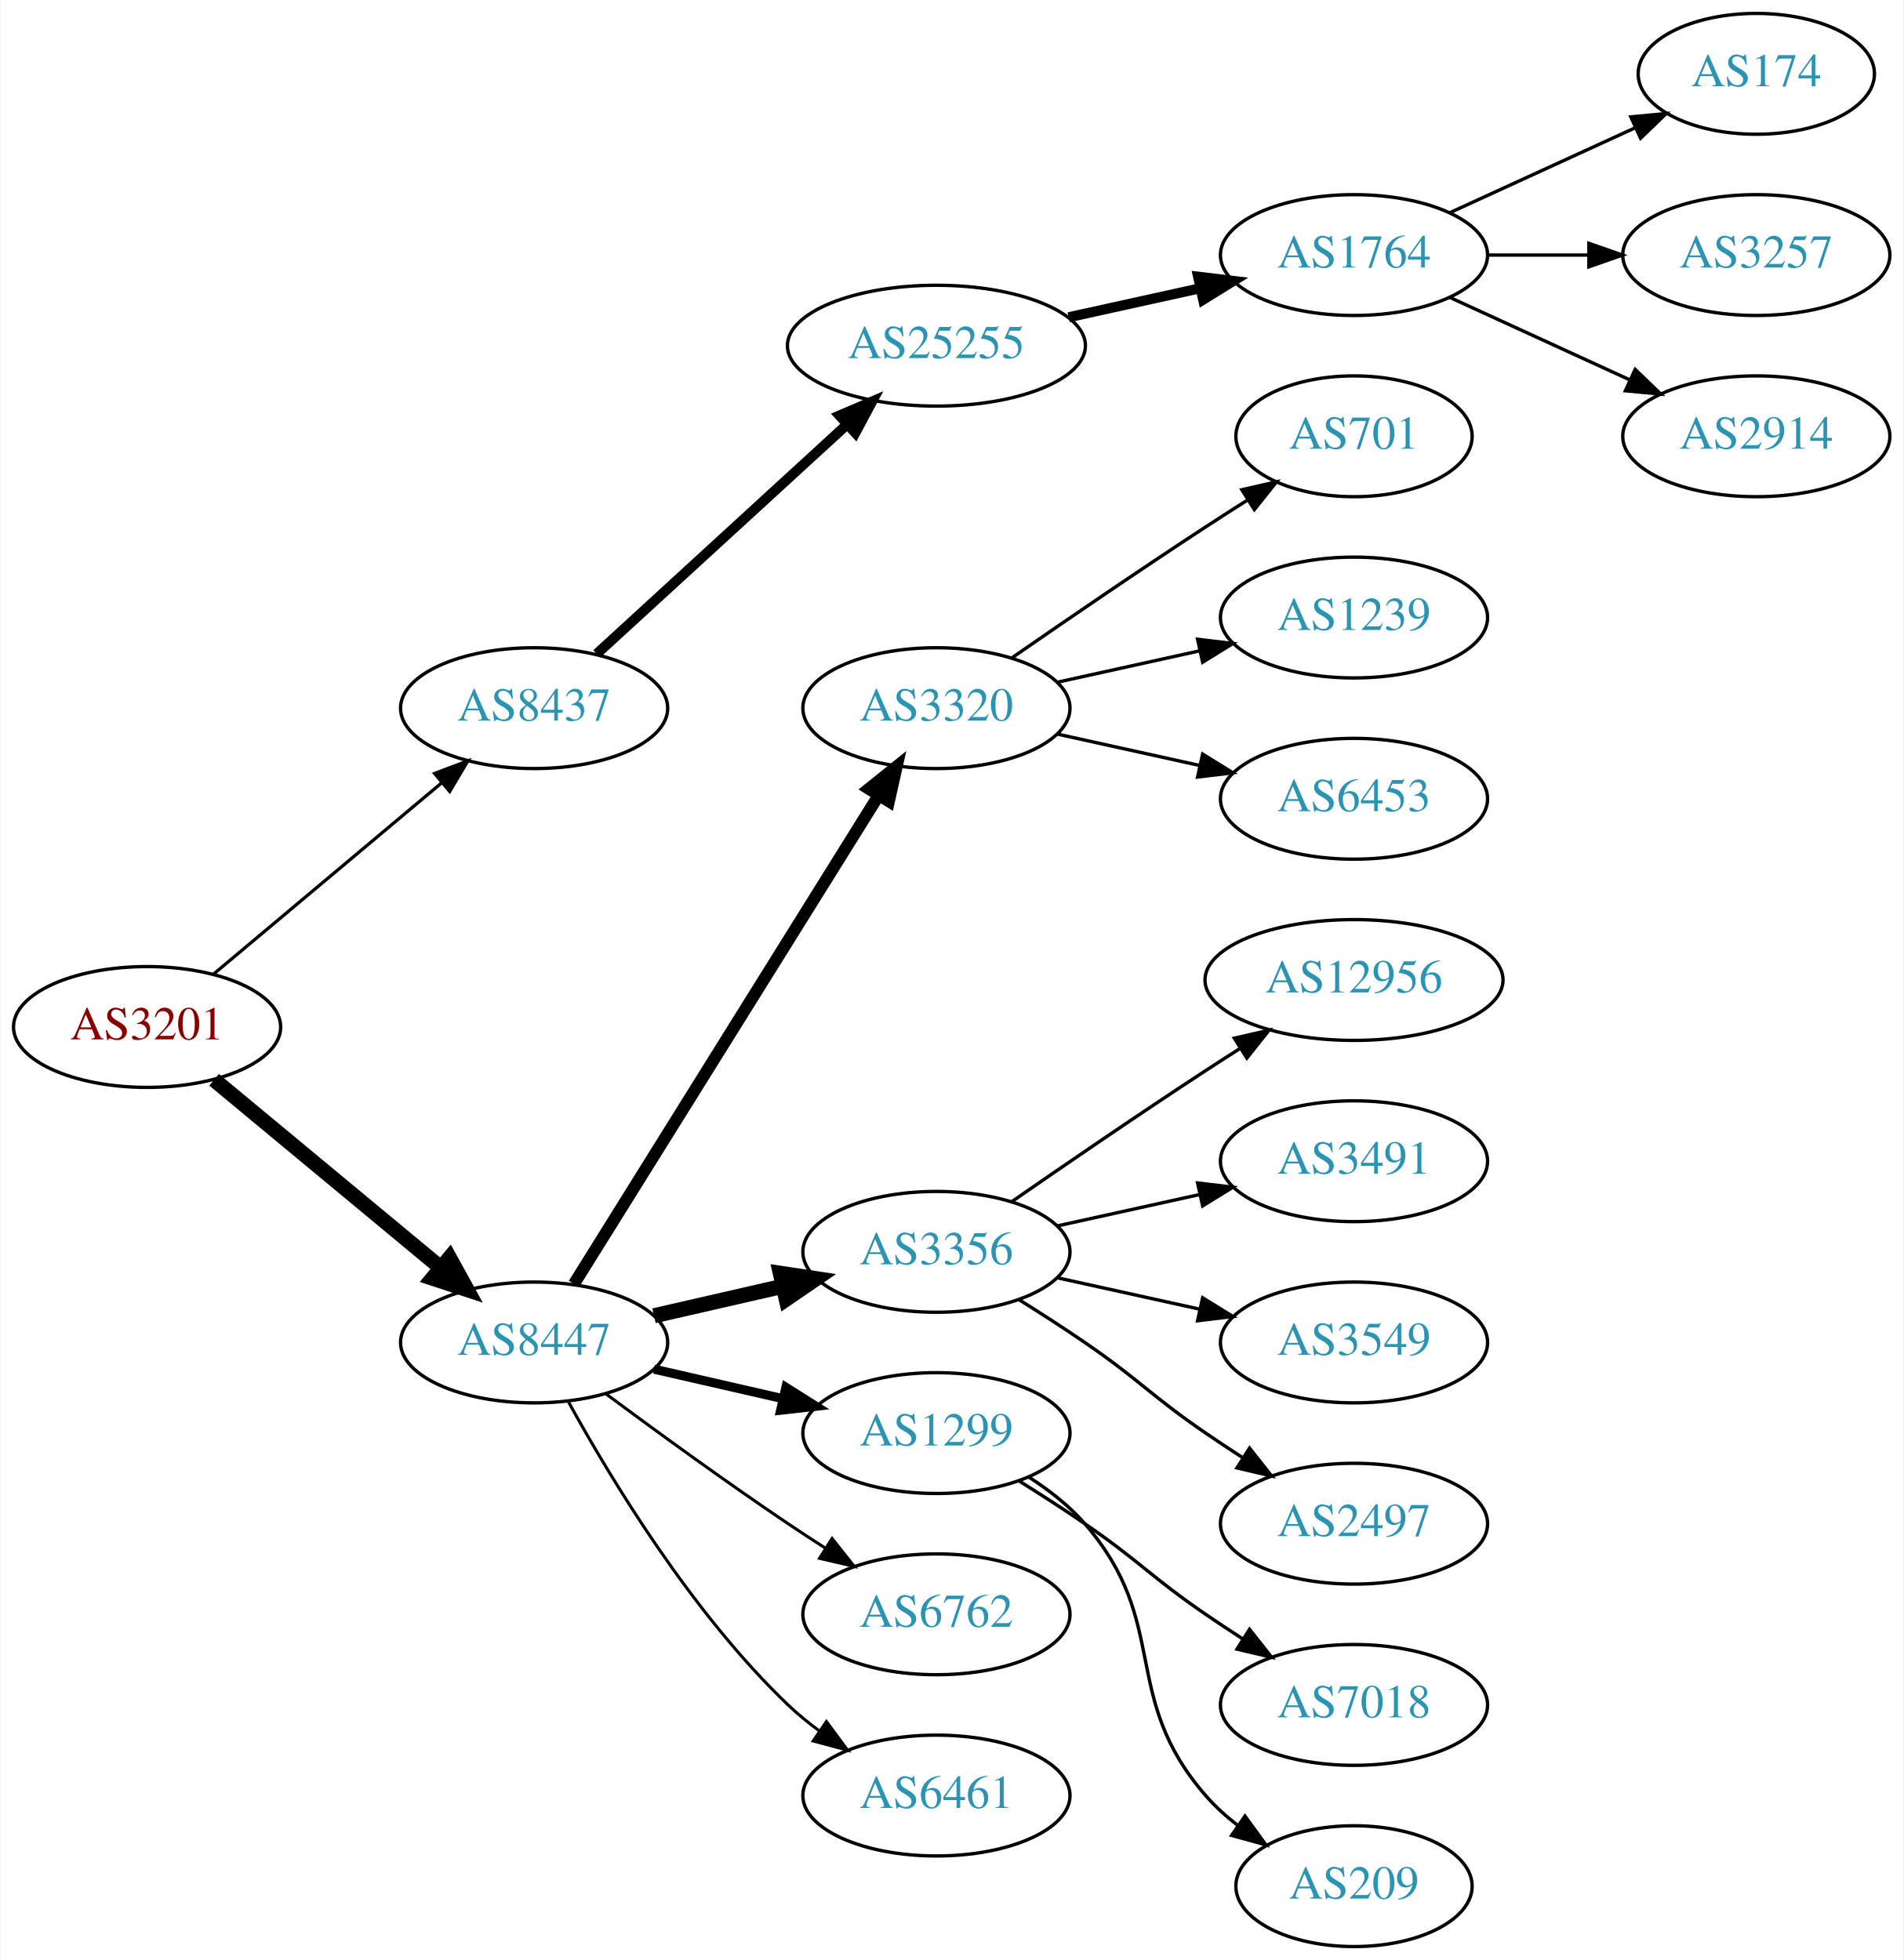
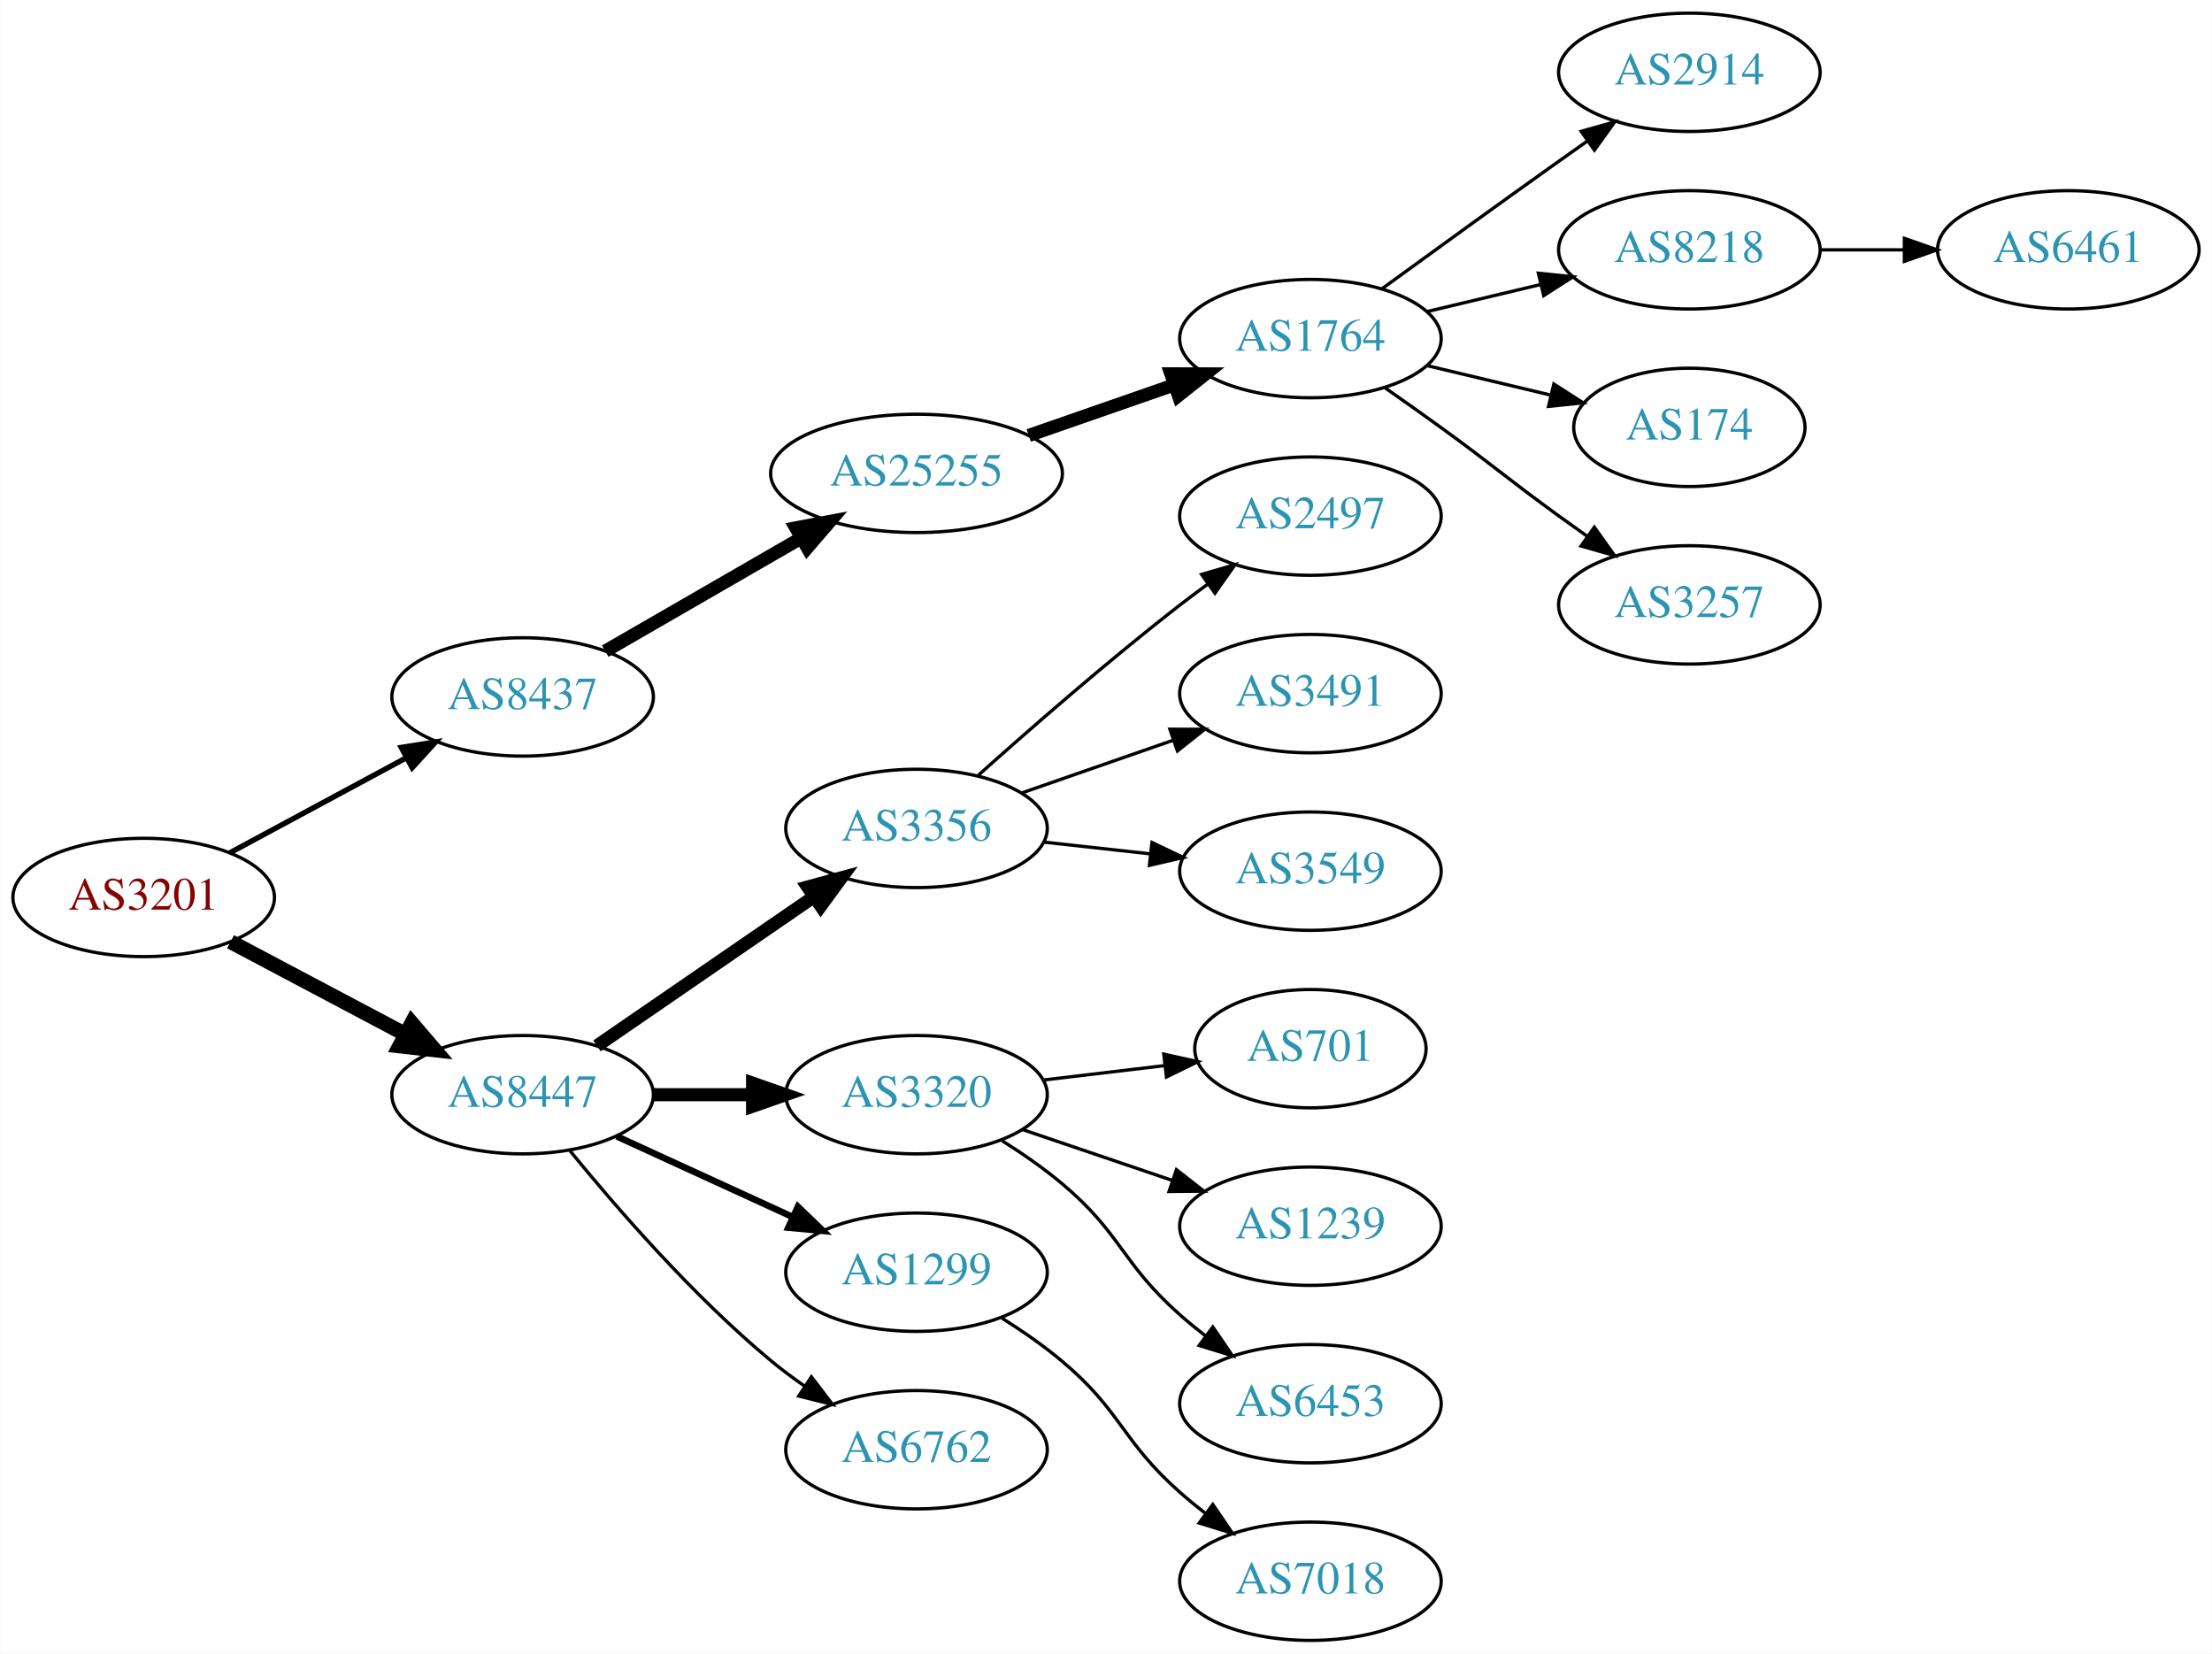
- <svg xmlns="http://www.w3.org/2000/svg" xmlns:xlink="http://www.w3.org/1999/xlink" width="567pt" height="584pt" viewBox="0.00 0.00 566.66 584.00">
-   <g id="graph0" class="graph" transform="scale(1 1) rotate(0) translate(4 580)">
-     <polygon fill="white" stroke="none" points="-4,4 -4,-580 562.663,-580 562.663,4 -4,4" />
+ <svg xmlns="http://www.w3.org/2000/svg" xmlns:xlink="http://www.w3.org/1999/xlink" width="673pt" height="503pt" viewBox="0.00 0.00 672.86 503.00">
+   <g id="graph0" class="graph" transform="scale(1 1) rotate(0) translate(4 499)">
+     <polygon fill="white" stroke="none" points="-4,4 -4,-499 668.857,-499 668.857,4 -4,4" />
    <g id="node1" class="node">
      <g id="a_node1">
        <a xlink:href="/asn/3201" xlink:title="AS3201 ~ Umdasch AG [AT]">
-           <ellipse fill="#ffffff" stroke="black" cx="39.647" cy="-274" rx="39.794" ry="18" />
-           <text text-anchor="middle" x="39.647" y="-270.3" font-family="Times,serif" font-size="14.00" fill="#880000">AS3201</text>
+           <ellipse fill="#ffffff" stroke="black" cx="39.647" cy="-226" rx="39.794" ry="18" />
+           <text text-anchor="middle" x="39.647" y="-222.3" font-family="Times,serif" font-size="14.00" fill="#880000">AS3201</text>
        </a>
      </g>
    </g>
    <g id="node2" class="node">
      <g id="a_node2">
        <a xlink:href="/asn/8437" xlink:title="AS8437 ~ Hutchison Drei Austria GmbH [AT]">
-           <ellipse fill="#ffffff" stroke="black" cx="154.939" cy="-369" rx="39.794" ry="18" />
-           <text text-anchor="middle" x="154.939" y="-365.3" font-family="Times,serif" font-size="14.00" fill="#2c94b3">AS8437</text>
+           <ellipse fill="#ffffff" stroke="black" cx="154.939" cy="-287" rx="39.794" ry="18" />
+           <text text-anchor="middle" x="154.939" y="-283.3" font-family="Times,serif" font-size="14.00" fill="#2c94b3">AS8437</text>
        </a>
      </g>
    </g>
    <g id="edge1" class="edge">
-       <path fill="none" stroke="black" stroke-width="0.964" d="M59.355,-289.687C77.886,-305.227 106.443,-329.172 127.332,-346.689" />
-       <polygon fill="black" stroke="black" stroke-width="0.964" points="125.292,-349.546 135.204,-353.289 129.79,-344.182 125.292,-349.546" />
+       <path fill="none" stroke="black" stroke-width="1.636" d="M65.79,-239.538C81.521,-248.008 102.005,-259.037 119.267,-268.331" />
+       <polygon fill="black" stroke="black" stroke-width="1.636" points="118.01,-271.63 128.475,-273.289 121.329,-265.467 118.01,-271.63" />
    </g>
    <g id="node3" class="node">
      <g id="a_node3">
        <a xlink:href="/asn/8447" xlink:title="AS8447 ~ A1 Telekom Austria AG [AT]">
-           <ellipse fill="#ffffff" stroke="black" cx="154.939" cy="-180" rx="39.794" ry="18" />
-           <text text-anchor="middle" x="154.939" y="-176.3" font-family="Times,serif" font-size="14.00" fill="#2c94b3">AS8447</text>
+           <ellipse fill="#ffffff" stroke="black" cx="154.939" cy="-166" rx="39.794" ry="18" />
+           <text text-anchor="middle" x="154.939" y="-162.3" font-family="Times,serif" font-size="14.00" fill="#2c94b3">AS8447</text>
        </a>
      </g>
    </g>
    <g id="edge2" class="edge">
-       <path fill="none" stroke="black" stroke-width="4.5" d="M59.609,-258.267C78.072,-242.948 106.308,-219.52 127.079,-202.287" />
-       <polygon fill="black" stroke="black" stroke-width="4.5" points="129.733,-205.2 134.915,-195.785 124.705,-199.14 129.733,-205.2" />
+       <path fill="none" stroke="black" stroke-width="4.5" d="M66.072,-212.535C81.705,-204.256 101.951,-193.533 119.069,-184.468" />
+       <polygon fill="black" stroke="black" stroke-width="4.5" points="121.213,-187.788 128.207,-179.628 117.527,-180.828 121.213,-187.788" />
    </g>
    <g id="node4" class="node">
      <g id="a_node4">
        <a xlink:href="/asn/25255" xlink:title="AS25255 ~ ==&gt; TELE2 AUSTRIA &lt;== [AT]">
-           <ellipse fill="#ffffff" stroke="black" cx="274.782" cy="-477" rx="44.393" ry="18" />
-           <text text-anchor="middle" x="274.782" y="-473.3" font-family="Times,serif" font-size="14.00" fill="#2c94b3">AS25255</text>
+           <ellipse fill="#ffffff" stroke="black" cx="274.782" cy="-355" rx="44.393" ry="18" />
+           <text text-anchor="middle" x="274.782" y="-351.3" font-family="Times,serif" font-size="14.00" fill="#2c94b3">AS25255</text>
        </a>
      </g>
    </g>
    <g id="edge3" class="edge">
-       <path fill="none" stroke="black" stroke-width="3" d="M173.582,-385.169C193.339,-403.276 225.542,-432.789 248.093,-453.457" />
-       <polygon fill="black" stroke="black" stroke-width="3" points="245.894,-456.189 255.631,-460.365 250.624,-451.029 245.894,-456.189" />
-     </g>
-     <g id="node9" class="node">
-       <g id="a_node9">
-         <a xlink:href="/asn/3320" xlink:title="AS3320 ~ DTAG [DE]">
-           <ellipse fill="#ffffff" stroke="black" cx="274.782" cy="-369" rx="39.794" ry="18" />
-           <text text-anchor="middle" x="274.782" y="-365.3" font-family="Times,serif" font-size="14.00" fill="#2c94b3">AS3320</text>
-         </a>
-       </g>
-     </g>
-     <g id="edge8" class="edge">
-       <path fill="none" stroke="black" stroke-width="3.6" d="M166.815,-197.442C187.598,-230.775 233.059,-303.686 257.487,-342.866" />
-       <polygon fill="black" stroke="black" stroke-width="3.6" points="254.672,-344.966 262.933,-351.6 260.612,-341.263 254.672,-344.966" />
-     </g>
-     <g id="node10" class="node">
-       <g id="a_node10">
-         <a xlink:href="/asn/3356" xlink:title="AS3356 ~ Level 3 Parent, LLC [US]">
-           <ellipse fill="#ffffff" stroke="black" cx="274.782" cy="-207" rx="39.794" ry="18" />
-           <text text-anchor="middle" x="274.782" y="-203.3" font-family="Times,serif" font-size="14.00" fill="#2c94b3">AS3356</text>
-         </a>
-       </g>
-     </g>
-     <g id="edge9" class="edge">
-       <path fill="none" stroke="black" stroke-width="4.5" d="M190.659,-187.955C202.659,-190.704 216.28,-193.825 228.972,-196.733" />
-       <polygon fill="black" stroke="black" stroke-width="4.5" points="228.277,-200.613 238.904,-199.009 230.036,-192.937 228.277,-200.613" />
+       <path fill="none" stroke="black" stroke-width="4" d="M180.071,-300.925C197.278,-310.854 220.651,-324.341 239.75,-335.362" />
+       <polygon fill="black" stroke="black" stroke-width="4" points="238.05,-338.422 248.461,-340.389 241.549,-332.359 238.05,-338.422" />
    </g>
    <g id="node11" class="node">
      <g id="a_node11">
-         <a xlink:href="/asn/1299" xlink:title="AS1299 ~ Telia Carrier [EU]">
-           <ellipse fill="#ffffff" stroke="black" cx="274.782" cy="-153" rx="39.794" ry="18" />
-           <text text-anchor="middle" x="274.782" y="-149.3" font-family="Times,serif" font-size="14.00" fill="#2c94b3">AS1299</text>
+         <a xlink:href="/asn/3356" xlink:title="AS3356 ~ Level 3 Parent, LLC [US]">
+           <ellipse fill="#ffffff" stroke="black" cx="274.782" cy="-247" rx="39.794" ry="18" />
+           <text text-anchor="middle" x="274.782" y="-243.3" font-family="Times,serif" font-size="14.00" fill="#2c94b3">AS3356</text>
        </a>
      </g>
    </g>
    <g id="edge10" class="edge">
-       <path fill="none" stroke="black" stroke-width="2.7" d="M190.659,-172.045C202.659,-169.296 216.28,-166.175 228.972,-163.267" />
-       <polygon fill="black" stroke="black" stroke-width="2.7" points="229.938,-166.636 238.904,-160.991 228.375,-159.813 229.938,-166.636" />
+       <path fill="none" stroke="black" stroke-width="4" d="M177.554,-180.857C196.042,-193.565 222.856,-211.995 243.485,-226.175" />
+       <polygon fill="black" stroke="black" stroke-width="4" points="241.682,-229.183 251.906,-231.963 245.647,-223.414 241.682,-229.183" />
    </g>
    <g id="node12" class="node">
      <g id="a_node12">
-         <a xlink:href="/asn/6762" xlink:title="AS6762 ~ TELECOM ITALIA SPARKLE S.p.A. [IT]">
-           <ellipse fill="#ffffff" stroke="black" cx="274.782" cy="-99" rx="39.794" ry="18" />
-           <text text-anchor="middle" x="274.782" y="-95.3" font-family="Times,serif" font-size="14.00" fill="#2c94b3">AS6762</text>
+         <a xlink:href="/asn/3320" xlink:title="AS3320 ~ DTAG [DE]">
+           <ellipse fill="#ffffff" stroke="black" cx="274.782" cy="-166" rx="39.794" ry="18" />
+           <text text-anchor="middle" x="274.782" y="-162.3" font-family="Times,serif" font-size="14.00" fill="#2c94b3">AS3320</text>
        </a>
      </g>
    </g>
    <g id="edge11" class="edge">
-       <path fill="none" stroke="black" stroke-width="0.9" d="M176.27,-164.723C191.132,-153.696 211.877,-138.593 230.586,-126 234.135,-123.611 237.885,-121.161 241.634,-118.758" />
-       <polygon fill="black" stroke="black" stroke-width="0.9" points="243.702,-121.591 250.282,-113.288 239.96,-115.675 243.702,-121.591" />
+       <path fill="none" stroke="black" stroke-width="4" d="M194.852,-166C204.405,-166 214.755,-166 224.718,-166" />
+       <polygon fill="black" stroke="black" stroke-width="4" points="224.91,-169.5 234.91,-166 224.91,-162.5 224.91,-169.5" />
    </g>
    <g id="node13" class="node">
      <g id="a_node13">
-         <a xlink:href="/asn/6461" xlink:title="AS6461 ~ Zayo Bandwidth [US]">
-           <ellipse fill="#ffffff" stroke="black" cx="274.782" cy="-45" rx="39.794" ry="18" />
-           <text text-anchor="middle" x="274.782" y="-41.3" font-family="Times,serif" font-size="14.00" fill="#2c94b3">AS6461</text>
+         <a xlink:href="/asn/1299" xlink:title="AS1299 ~ Telia Carrier [EU]">
+           <ellipse fill="#ffffff" stroke="black" cx="274.782" cy="-112" rx="39.794" ry="18" />
+           <text text-anchor="middle" x="274.782" y="-108.3" font-family="Times,serif" font-size="14.00" fill="#2c94b3">AS1299</text>
        </a>
      </g>
    </g>
    <g id="edge12" class="edge">
-       <path fill="none" stroke="black" stroke-width="0.9" d="M165.181,-162.287C177.726,-139.439 201.903,-99.389 230.586,-72 233.454,-69.261 236.643,-66.653 239.952,-64.215" />
-       <polygon fill="black" stroke="black" stroke-width="0.9" points="242.015,-67.044 248.311,-58.523 238.076,-61.258 242.015,-67.044" />
+       <path fill="none" stroke="black" stroke-width="2" d="M183.568,-153.339C199.525,-146.027 219.796,-136.739 237.079,-128.819" />
+       <polygon fill="black" stroke="black" stroke-width="2" points="238.693,-131.929 246.326,-124.581 235.777,-125.565 238.693,-131.929" />
+     </g>
+     <g id="node14" class="node">
+       <g id="a_node14">
+         <a xlink:href="/asn/6762" xlink:title="AS6762 ~ TELECOM ITALIA SPARKLE S.p.A. [IT]">
+           <ellipse fill="#ffffff" stroke="black" cx="274.782" cy="-58" rx="39.794" ry="18" />
+           <text text-anchor="middle" x="274.782" y="-54.3" font-family="Times,serif" font-size="14.00" fill="#2c94b3">AS6762</text>
+         </a>
+       </g>
+     </g>
+     <g id="edge13" class="edge">
+       <path fill="none" stroke="black" d="M169.358,-148.935C183.473,-131.625 206.888,-104.655 230.586,-85 233.802,-82.332 237.303,-79.73 240.873,-77.259" />
+       <polygon fill="black" stroke="black" points="242.797,-80.183 249.23,-71.764 238.951,-74.334 242.797,-80.183" />
    </g>
    <g id="node5" class="node">
      <g id="a_node5">
        <a xlink:href="/asn/1764" xlink:title="AS1764 ~ NEXTLAYER-AS [AT]">
-           <ellipse fill="#ffffff" stroke="black" cx="399.174" cy="-504" rx="39.794" ry="18" />
-           <text text-anchor="middle" x="399.174" y="-500.3" font-family="Times,serif" font-size="14.00" fill="#2c94b3">AS1764</text>
+           <ellipse fill="#ffffff" stroke="black" cx="394.625" cy="-396" rx="39.794" ry="18" />
+           <text text-anchor="middle" x="394.625" y="-392.3" font-family="Times,serif" font-size="14.00" fill="#2c94b3">AS1764</text>
        </a>
      </g>
    </g>
    <g id="edge4" class="edge">
-       <path fill="none" stroke="black" stroke-width="3" d="M314.172,-485.469C326.563,-488.202 340.41,-491.257 353.23,-494.085" />
-       <polygon fill="black" stroke="black" stroke-width="3" points="352.726,-497.558 363.245,-496.295 354.234,-490.722 352.726,-497.558" />
+       <path fill="none" stroke="black" stroke-width="4" d="M308.921,-366.53C322.639,-371.302 338.678,-376.883 353.088,-381.896" />
+       <polygon fill="black" stroke="black" stroke-width="4" points="352.159,-385.279 362.754,-385.26 354.46,-378.668 352.159,-385.279" />
    </g>
    <g id="node6" class="node">
      <g id="a_node6">
-         <a xlink:href="/asn/174" xlink:title="AS174 ~ Cogent Communications [US]">
-           <ellipse fill="#ffffff" stroke="black" cx="519.017" cy="-558" rx="35.194" ry="18" />
-           <text text-anchor="middle" x="519.017" y="-554.3" font-family="Times,serif" font-size="14.00" fill="#2c94b3">AS174</text>
+         <a xlink:href="/asn/2914" xlink:title="AS2914 ~ NTT America, Inc. [US]">
+           <ellipse fill="#ffffff" stroke="black" cx="509.918" cy="-477" rx="39.794" ry="18" />
+           <text text-anchor="middle" x="509.918" y="-473.3" font-family="Times,serif" font-size="14.00" fill="#2c94b3">AS2914</text>
        </a>
      </g>
    </g>
    <g id="edge5" class="edge">
-       <path fill="none" stroke="black" d="M427.803,-516.661C444.219,-524.183 465.201,-533.798 482.798,-541.861" />
-       <polygon fill="black" stroke="black" points="481.626,-545.174 492.175,-546.158 484.542,-538.811 481.626,-545.174" />
+       <path fill="none" stroke="black" d="M416.473,-411.222C431.407,-422.091 452.02,-437.025 470.271,-450 473.091,-452.005 476.034,-454.085 478.983,-456.159" />
+       <polygon fill="black" stroke="black" points="477.01,-459.05 487.207,-461.926 481.029,-453.319 477.01,-459.05" />
    </g>
    <g id="node7" class="node">
      <g id="a_node7">
-         <a xlink:href="/asn/3257" xlink:title="AS3257 ~ GTT [DE]">
-           <ellipse fill="#ffffff" stroke="black" cx="519.017" cy="-504" rx="39.794" ry="18" />
-           <text text-anchor="middle" x="519.017" y="-500.3" font-family="Times,serif" font-size="14.00" fill="#2c94b3">AS3257</text>
+         <a xlink:href="/asn/8218" xlink:title="AS8218 ~ legacy Neotelecoms [FR]">
+           <ellipse fill="#ffffff" stroke="black" cx="509.918" cy="-423" rx="39.794" ry="18" />
+           <text text-anchor="middle" x="509.918" y="-419.3" font-family="Times,serif" font-size="14.00" fill="#2c94b3">AS8218</text>
        </a>
      </g>
    </g>
    <g id="edge6" class="edge">
-       <path fill="none" stroke="black" d="M439.087,-504C448.64,-504 458.99,-504 468.952,-504" />
-       <polygon fill="black" stroke="black" points="469.145,-507.5 479.145,-504 469.145,-500.5 469.145,-507.5" />
+       <path fill="none" stroke="black" d="M430.232,-404.248C441.103,-406.838 453.257,-409.735 464.7,-412.462" />
+       <polygon fill="black" stroke="black" points="463.983,-415.889 474.522,-414.803 465.606,-409.08 463.983,-415.889" />
    </g>
    <g id="node8" class="node">
      <g id="a_node8">
-         <a xlink:href="/asn/2914" xlink:title="AS2914 ~ NTT America, Inc. [US]">
-           <ellipse fill="#ffffff" stroke="black" cx="519.017" cy="-450" rx="39.794" ry="18" />
-           <text text-anchor="middle" x="519.017" y="-446.3" font-family="Times,serif" font-size="14.00" fill="#2c94b3">AS2914</text>
+         <a xlink:href="/asn/174" xlink:title="AS174 ~ Cogent Communications [US]">
+           <ellipse fill="#ffffff" stroke="black" cx="509.918" cy="-369" rx="35.194" ry="18" />
+           <text text-anchor="middle" x="509.918" y="-365.3" font-family="Times,serif" font-size="14.00" fill="#2c94b3">AS174</text>
        </a>
      </g>
    </g>
    <g id="edge7" class="edge">
-       <path fill="none" stroke="black" d="M427.803,-491.339C443.76,-484.027 464.031,-474.739 481.313,-466.819" />
-       <polygon fill="black" stroke="black" points="482.928,-469.929 490.561,-462.581 480.012,-463.565 482.928,-469.929" />
-     </g>
-     <g id="node14" class="node">
-       <g id="a_node14">
-         <a xlink:href="/asn/701" xlink:title="AS701 ~ UUNET [US]">
-           <ellipse fill="#ffffff" stroke="black" cx="399.174" cy="-450" rx="35.194" ry="18" />
-           <text text-anchor="middle" x="399.174" y="-446.3" font-family="Times,serif" font-size="14.00" fill="#2c94b3">AS701</text>
-         </a>
-       </g>
-     </g>
-     <g id="edge13" class="edge">
-       <path fill="none" stroke="black" d="M297.139,-383.901C312.99,-394.877 335.193,-410.079 354.978,-423 359.023,-425.642 363.308,-428.385 367.547,-431.067" />
-       <polygon fill="black" stroke="black" points="365.762,-434.079 376.092,-436.432 369.484,-428.15 365.762,-434.079" />
+       <path fill="none" stroke="black" d="M430.232,-387.752C442.026,-384.942 455.331,-381.771 467.599,-378.847" />
+       <polygon fill="black" stroke="black" points="468.687,-382.186 477.604,-376.463 467.065,-375.376 468.687,-382.186" />
+     </g>
+     <g id="node9" class="node">
+       <g id="a_node9">
+         <a xlink:href="/asn/3257" xlink:title="AS3257 ~ GTT [DE]">
+           <ellipse fill="#ffffff" stroke="black" cx="509.918" cy="-315" rx="39.794" ry="18" />
+           <text text-anchor="middle" x="509.918" y="-311.3" font-family="Times,serif" font-size="14.00" fill="#2c94b3">AS3257</text>
+         </a>
+       </g>
+     </g>
+     <g id="edge8" class="edge">
+       <path fill="none" stroke="black" d="M417.382,-380.991C422.916,-377.121 428.835,-372.936 434.271,-369 450.471,-357.271 454.071,-353.729 470.271,-342 473.074,-339.971 476.005,-337.875 478.946,-335.79" />
+       <polygon fill="black" stroke="black" points="480.997,-338.627 487.16,-330.009 476.968,-332.903 480.997,-338.627" />
+     </g>
+     <g id="node10" class="node">
+       <g id="a_node10">
+         <a xlink:href="/asn/6461" xlink:title="AS6461 ~ Zayo Bandwidth [US]">
+           <ellipse fill="#ffffff" stroke="black" cx="625.21" cy="-423" rx="39.794" ry="18" />
+           <text text-anchor="middle" x="625.21" y="-419.3" font-family="Times,serif" font-size="14.00" fill="#2c94b3">AS6461</text>
+         </a>
+       </g>
+     </g>
+     <g id="edge9" class="edge">
+       <path fill="none" stroke="black" d="M549.59,-423C557.793,-423 566.557,-423 575.089,-423" />
+       <polygon fill="black" stroke="black" points="575.328,-426.5 585.328,-423 575.328,-419.5 575.328,-426.5" />
    </g>
    <g id="node15" class="node">
      <g id="a_node15">
-         <a xlink:href="/asn/1239" xlink:title="AS1239 ~ Sprint [US]">
-           <ellipse fill="#ffffff" stroke="black" cx="399.174" cy="-396" rx="39.794" ry="18" />
-           <text text-anchor="middle" x="399.174" y="-392.3" font-family="Times,serif" font-size="14.00" fill="#2c94b3">AS1239</text>
+         <a xlink:href="/asn/2497" xlink:title="AS2497 ~ Internet Initiative Japan Inc. [JP]">
+           <ellipse fill="#ffffff" stroke="black" cx="394.625" cy="-342" rx="39.794" ry="18" />
+           <text text-anchor="middle" x="394.625" y="-338.3" font-family="Times,serif" font-size="14.00" fill="#2c94b3">AS2497</text>
        </a>
      </g>
    </g>
    <g id="edge14" class="edge">
-       <path fill="none" stroke="black" d="M310.855,-376.737C324.042,-379.646 339.222,-382.995 353.187,-386.076" />
-       <polygon fill="black" stroke="black" points="352.577,-389.525 363.096,-388.262 354.085,-382.69 352.577,-389.525" />
+       <path fill="none" stroke="black" d="M293.596,-263.191C309.373,-277.311 333.211,-298.119 354.978,-315 357.713,-317.121 360.598,-319.278 363.51,-321.401" />
+       <polygon fill="black" stroke="black" points="361.511,-324.274 371.684,-327.236 365.579,-318.577 361.511,-324.274" />
    </g>
    <g id="node16" class="node">
      <g id="a_node16">
-         <a xlink:href="/asn/6453" xlink:title="AS6453 ~ TATA COMMUNICATIONS (AMERICA) INC [US]">
-           <ellipse fill="#ffffff" stroke="black" cx="399.174" cy="-342" rx="39.794" ry="18" />
-           <text text-anchor="middle" x="399.174" y="-338.3" font-family="Times,serif" font-size="14.00" fill="#2c94b3">AS6453</text>
+         <a xlink:href="/asn/3491" xlink:title="AS3491 ~ PCCW Global, Inc. [US]">
+           <ellipse fill="#ffffff" stroke="black" cx="394.625" cy="-288" rx="39.794" ry="18" />
+           <text text-anchor="middle" x="394.625" y="-284.3" font-family="Times,serif" font-size="14.00" fill="#2c94b3">AS3491</text>
        </a>
      </g>
    </g>
    <g id="edge15" class="edge">
-       <path fill="none" stroke="black" d="M310.855,-361.263C324.042,-358.354 339.222,-355.005 353.187,-351.924" />
-       <polygon fill="black" stroke="black" points="354.085,-355.31 363.096,-349.738 352.577,-348.475 354.085,-355.31" />
+       <path fill="none" stroke="black" d="M306.744,-257.772C320.84,-262.677 337.717,-268.548 352.83,-273.807" />
+       <polygon fill="black" stroke="black" points="351.866,-277.177 362.46,-277.157 354.166,-270.566 351.866,-277.177" />
    </g>
    <g id="node17" class="node">
      <g id="a_node17">
-         <a xlink:href="/asn/12956" xlink:title="AS12956 ~ TELXIUS [ES]">
-           <ellipse fill="#ffffff" stroke="black" cx="399.174" cy="-288" rx="44.393" ry="18" />
-           <text text-anchor="middle" x="399.174" y="-284.3" font-family="Times,serif" font-size="14.00" fill="#2c94b3">AS12956</text>
+         <a xlink:href="/asn/3549" xlink:title="AS3549 ~ Level 3 Parent, LLC [US]">
+           <ellipse fill="#ffffff" stroke="black" cx="394.625" cy="-234" rx="39.794" ry="18" />
+           <text text-anchor="middle" x="394.625" y="-230.3" font-family="Times,serif" font-size="14.00" fill="#2c94b3">AS3549</text>
        </a>
      </g>
    </g>
    <g id="edge16" class="edge">
-       <path fill="none" stroke="black" d="M297.139,-221.901C312.99,-232.877 335.193,-248.079 354.978,-261 358.299,-263.169 361.781,-265.406 365.267,-267.621" />
-       <polygon fill="black" stroke="black" points="363.524,-270.66 373.85,-273.032 367.257,-264.738 363.524,-270.66" />
+       <path fill="none" stroke="black" d="M313.392,-242.851C323.703,-241.713 335.021,-240.465 345.821,-239.274" />
+       <polygon fill="black" stroke="black" points="346.412,-242.73 355.968,-238.154 345.644,-235.772 346.412,-242.73" />
    </g>
    <g id="node18" class="node">
      <g id="a_node18">
-         <a xlink:href="/asn/3491" xlink:title="AS3491 ~ PCCW Global, Inc. [US]">
-           <ellipse fill="#ffffff" stroke="black" cx="399.174" cy="-234" rx="39.794" ry="18" />
-           <text text-anchor="middle" x="399.174" y="-230.3" font-family="Times,serif" font-size="14.00" fill="#2c94b3">AS3491</text>
+         <a xlink:href="/asn/701" xlink:title="AS701 ~ UUNET [US]">
+           <ellipse fill="#ffffff" stroke="black" cx="394.625" cy="-180" rx="35.194" ry="18" />
+           <text text-anchor="middle" x="394.625" y="-176.3" font-family="Times,serif" font-size="14.00" fill="#2c94b3">AS701</text>
        </a>
      </g>
    </g>
    <g id="edge17" class="edge">
-       <path fill="none" stroke="black" d="M310.855,-214.737C324.042,-217.646 339.222,-220.995 353.187,-224.076" />
-       <polygon fill="black" stroke="black" points="352.577,-227.525 363.096,-226.262 354.085,-220.69 352.577,-227.525" />
+       <path fill="none" stroke="black" d="M313.392,-170.468C325.062,-171.855 338.021,-173.394 350.06,-174.824" />
+       <polygon fill="black" stroke="black" points="350.005,-178.342 360.348,-176.047 350.831,-171.391 350.005,-178.342" />
    </g>
    <g id="node19" class="node">
      <g id="a_node19">
-         <a xlink:href="/asn/3549" xlink:title="AS3549 ~ Level 3 Parent, LLC [US]">
-           <ellipse fill="#ffffff" stroke="black" cx="399.174" cy="-180" rx="39.794" ry="18" />
-           <text text-anchor="middle" x="399.174" y="-176.3" font-family="Times,serif" font-size="14.00" fill="#2c94b3">AS3549</text>
+         <a xlink:href="/asn/1239" xlink:title="AS1239 ~ Sprint [US]">
+           <ellipse fill="#ffffff" stroke="black" cx="394.625" cy="-126" rx="39.794" ry="18" />
+           <text text-anchor="middle" x="394.625" y="-122.3" font-family="Times,serif" font-size="14.00" fill="#2c94b3">AS1239</text>
        </a>
      </g>
    </g>
    <g id="edge18" class="edge">
-       <path fill="none" stroke="black" d="M310.855,-199.263C324.042,-196.354 339.222,-193.005 353.187,-189.924" />
-       <polygon fill="black" stroke="black" points="354.085,-193.31 363.096,-187.738 352.577,-186.475 354.085,-193.31" />
+       <path fill="none" stroke="black" d="M307.052,-155.386C321.036,-150.639 337.707,-144.981 352.668,-139.902" />
+       <polygon fill="black" stroke="black" points="353.864,-143.192 362.208,-136.664 351.614,-136.564 353.864,-143.192" />
    </g>
    <g id="node20" class="node">
      <g id="a_node20">
-         <a xlink:href="/asn/2497" xlink:title="AS2497 ~ Internet Initiative Japan Inc. [JP]">
-           <ellipse fill="#ffffff" stroke="black" cx="399.174" cy="-126" rx="39.794" ry="18" />
-           <text text-anchor="middle" x="399.174" y="-122.3" font-family="Times,serif" font-size="14.00" fill="#2c94b3">AS2497</text>
+         <a xlink:href="/asn/6453" xlink:title="AS6453 ~ TATA COMMUNICATIONS (AMERICA) INC [US]">
+           <ellipse fill="#ffffff" stroke="black" cx="394.625" cy="-72" rx="39.794" ry="18" />
+           <text text-anchor="middle" x="394.625" y="-68.3" font-family="Times,serif" font-size="14.00" fill="#2c94b3">AS6453</text>
        </a>
      </g>
    </g>
    <g id="edge19" class="edge">
-       <path fill="none" stroke="black" d="M299.331,-192.784C305.772,-188.76 312.705,-184.301 318.978,-180 335.473,-168.689 338.483,-164.311 354.978,-153 358.506,-150.581 362.244,-148.111 365.985,-145.698" />
-       <polygon fill="black" stroke="black" points="368.057,-148.528 374.626,-140.216 364.307,-142.618 368.057,-148.528" />
+       <path fill="none" stroke="black" d="M300.823,-151.998C306.996,-148.108 313.424,-143.662 318.978,-139 337.297,-123.623 337.058,-114.841 354.978,-99 357.431,-96.832 360.061,-94.682 362.753,-92.597" />
+       <polygon fill="black" stroke="black" points="364.928,-95.342 370.898,-86.589 360.773,-89.709 364.928,-95.342" />
    </g>
    <g id="node21" class="node">
      <g id="a_node21">
        <a xlink:href="/asn/7018" xlink:title="AS7018 ~ AT&amp;T Services, Inc. [US]">
-           <ellipse fill="#ffffff" stroke="black" cx="399.174" cy="-72" rx="39.794" ry="18" />
-           <text text-anchor="middle" x="399.174" y="-68.3" font-family="Times,serif" font-size="14.00" fill="#2c94b3">AS7018</text>
+           <ellipse fill="#ffffff" stroke="black" cx="394.625" cy="-18" rx="39.794" ry="18" />
+           <text text-anchor="middle" x="394.625" y="-14.3" font-family="Times,serif" font-size="14.00" fill="#2c94b3">AS7018</text>
        </a>
      </g>
    </g>
    <g id="edge20" class="edge">
-       <path fill="none" stroke="black" d="M299.331,-138.784C305.772,-134.76 312.705,-130.301 318.978,-126 335.473,-114.689 338.483,-110.311 354.978,-99 358.506,-96.581 362.244,-94.111 365.985,-91.698" />
-       <polygon fill="black" stroke="black" points="368.057,-94.528 374.626,-86.216 364.307,-88.618 368.057,-94.528" />
-     </g>
-     <g id="node22" class="node">
-       <g id="a_node22">
-         <a xlink:href="/asn/209" xlink:title="AS209 ~ CenturyLink Communications, LLC [US]">
-           <ellipse fill="#ffffff" stroke="black" cx="399.174" cy="-18" rx="35.194" ry="18" />
-           <text text-anchor="middle" x="399.174" y="-14.3" font-family="Times,serif" font-size="14.00" fill="#2c94b3">AS209</text>
-         </a>
-       </g>
-     </g>
-     <g id="edge21" class="edge">
-       <path fill="none" stroke="black" d="M302.381,-139.836C308.38,-135.981 314.339,-131.341 318.978,-126 344.812,-96.258 329.144,-74.742 354.978,-45 357.784,-41.77 361.071,-38.797 364.559,-36.098" />
-       <polygon fill="black" stroke="black" points="366.693,-38.878 372.925,-30.31 362.71,-33.121 366.693,-38.878" />
+       <path fill="none" stroke="black" d="M300.823,-97.998C306.996,-94.108 313.424,-89.662 318.978,-85 337.297,-69.623 337.058,-60.841 354.978,-45 357.431,-42.832 360.061,-40.682 362.753,-38.597" />
+       <polygon fill="black" stroke="black" points="364.928,-41.342 370.898,-32.589 360.773,-35.709 364.928,-41.342" />
    </g>
  </g>
</svg>
